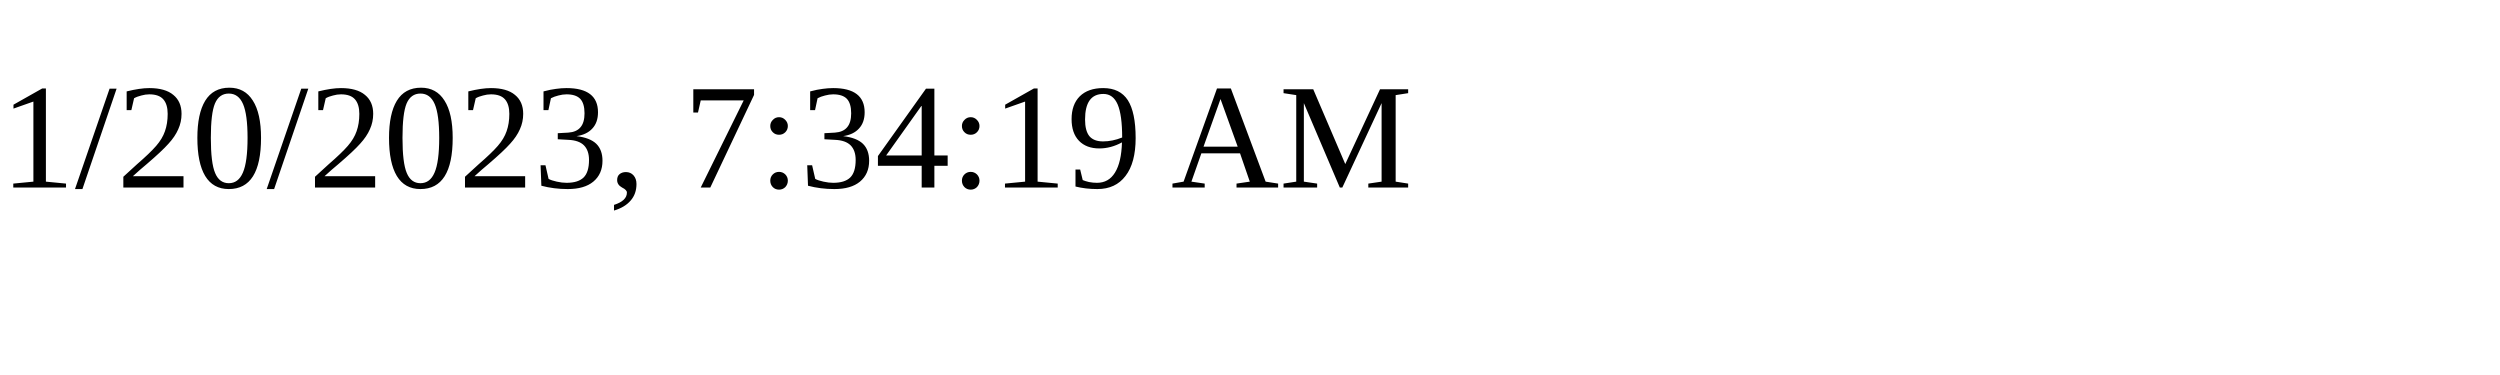
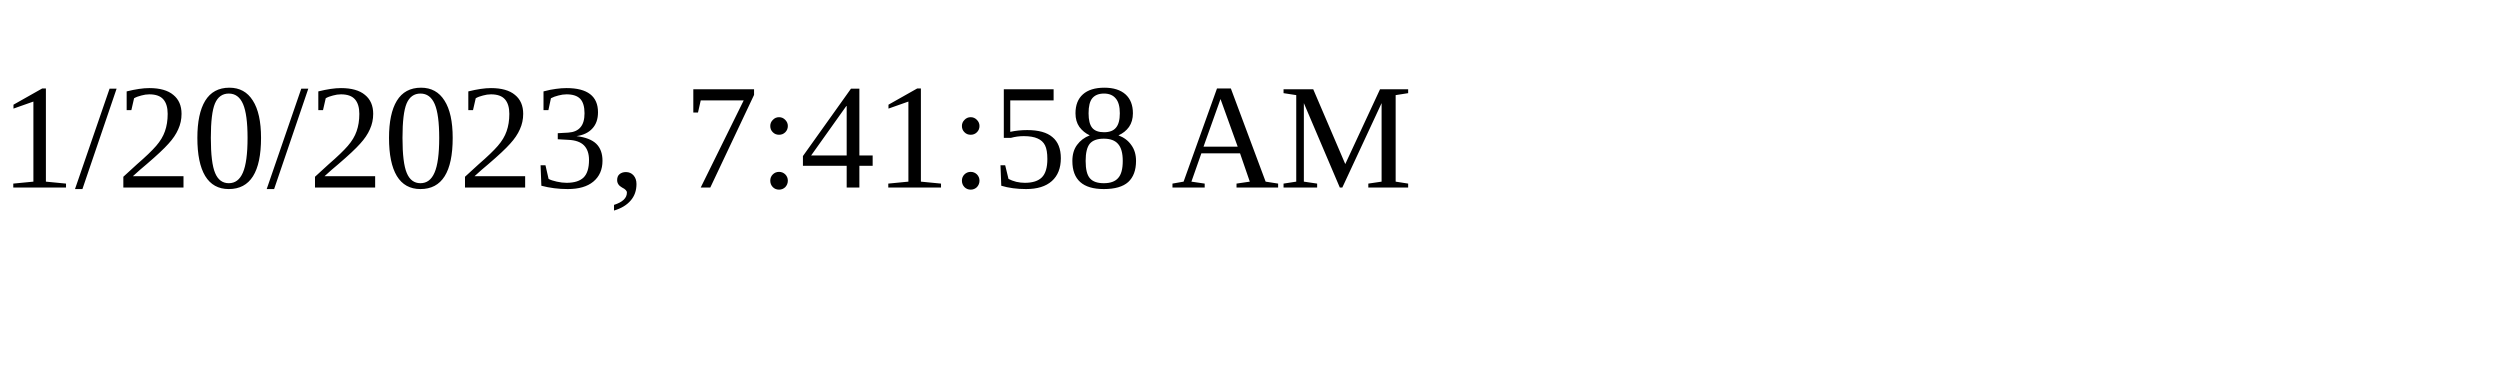
<svg xmlns="http://www.w3.org/2000/svg" height="30" width="200">
-   <text x="0" y="15">1/20/2023, 7:34:19 AM</text>
+   <text x="0" y="15">1/20/2023, 7:41:58 AM</text>
</svg>
